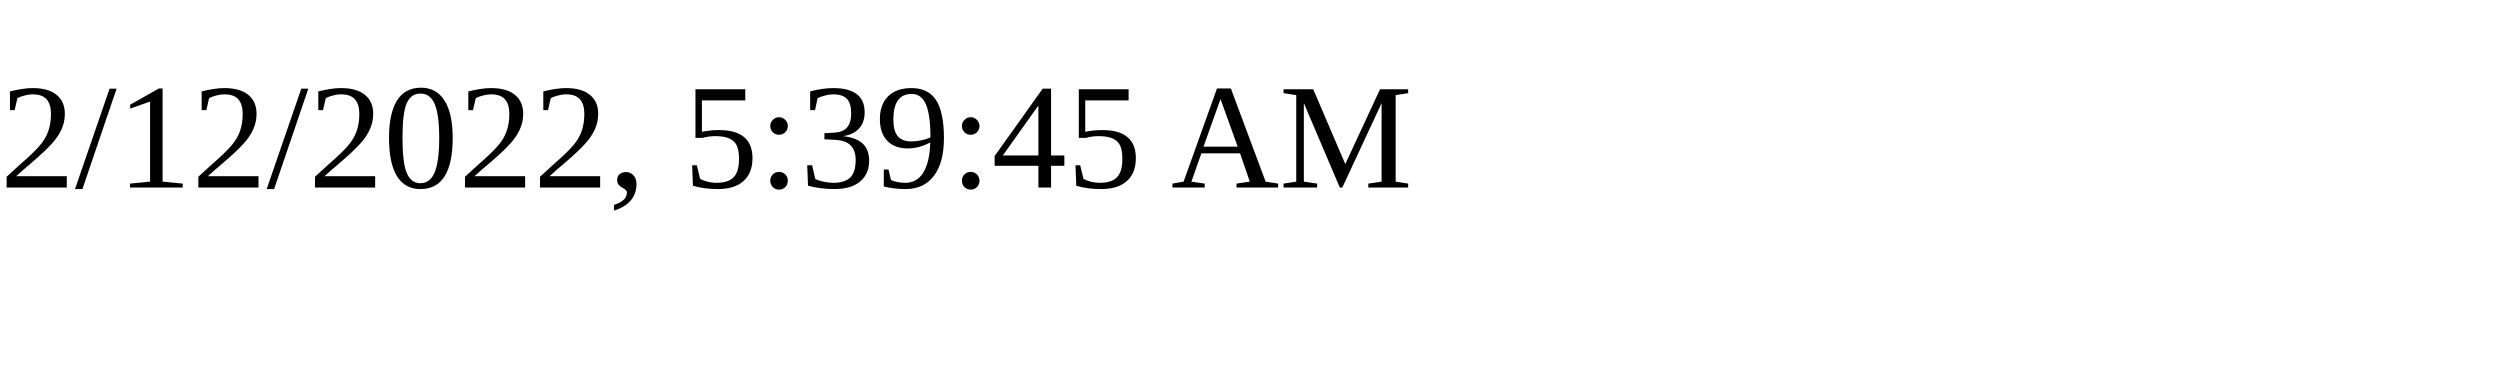
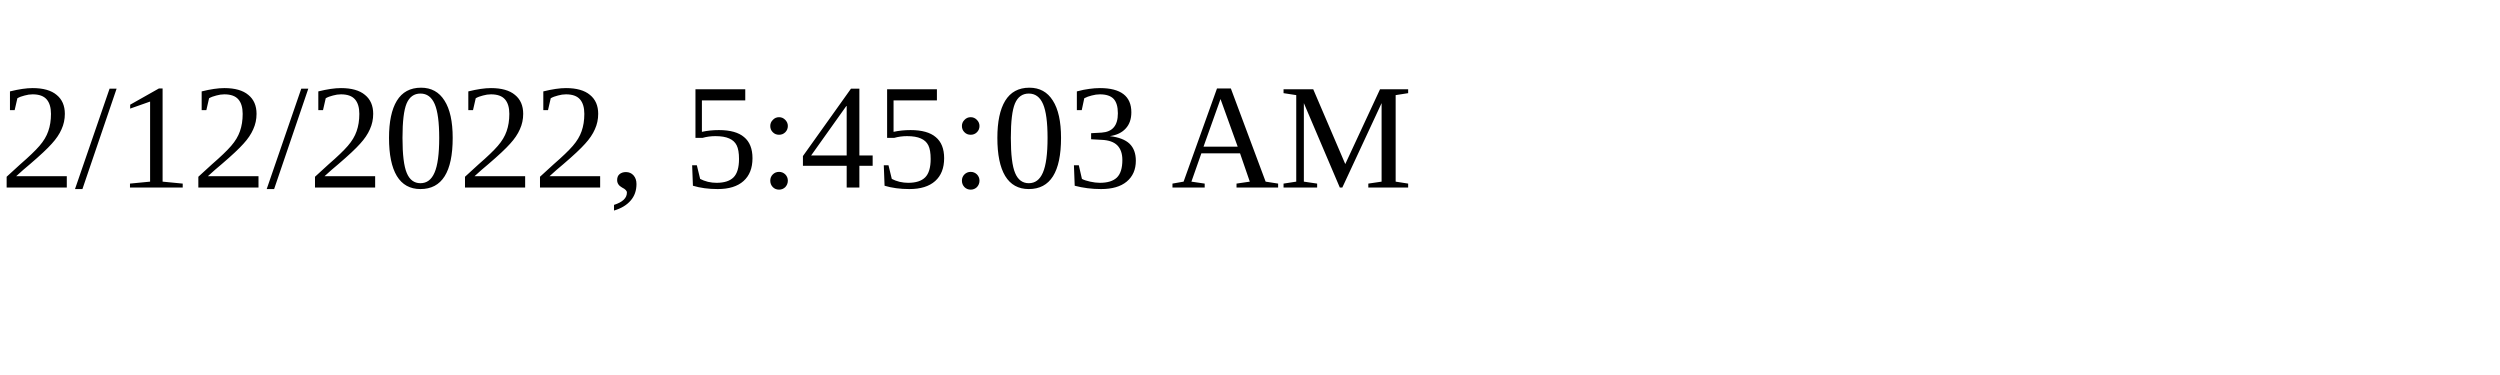
<svg xmlns="http://www.w3.org/2000/svg" height="30" width="200">
-   <text x="0" y="15">2/12/2022, 5:39:45 AM</text>
+   <text x="0" y="15">2/12/2022, 5:45:03 AM</text>
</svg>
